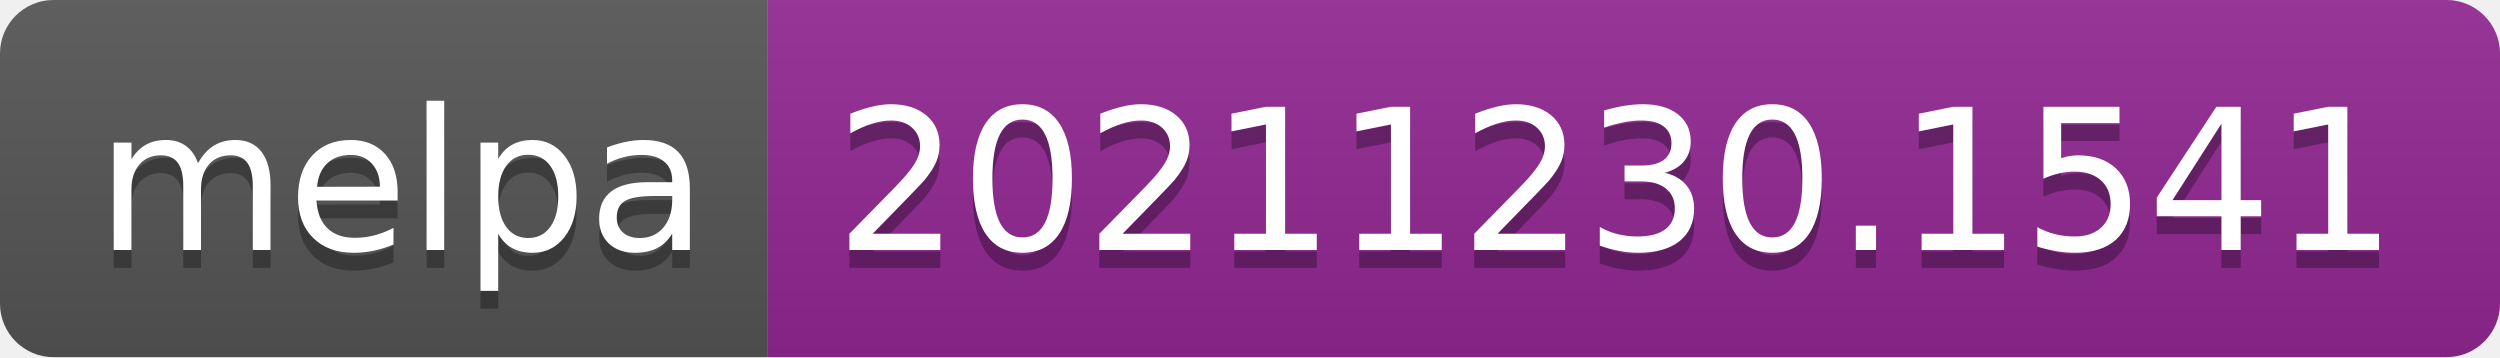
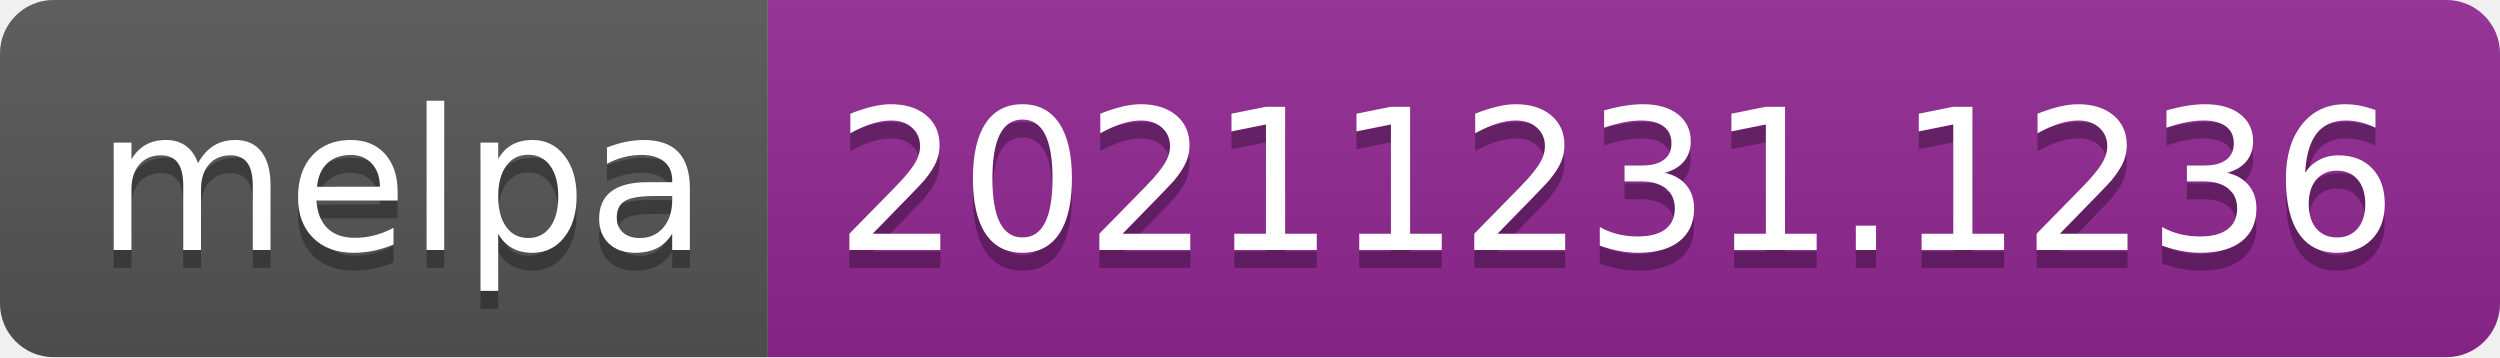
- <svg xmlns="http://www.w3.org/2000/svg" width="140" height="20" role="img" aria-label="melpa: 20211230.1541">
+ <svg xmlns="http://www.w3.org/2000/svg" width="140" height="20" role="img" aria-label="melpa: 20211231.1236">
  <linearGradient id="s" x2="0" y2="100%">
    <stop offset="0" stop-color="#bbb" stop-opacity=".1" />
    <stop offset="1" stop-opacity=".1" />
  </linearGradient>
  <clipPath id="r">
    <rect width="140" height="20" rx="3" fill="#fff" />
  </clipPath>
  <g clip-path="url(#r)">
    <rect width="43" height="20" fill="#555" />
    <rect x="43" width="97" height="20" fill="#922793" />
    <rect width="140" height="20" fill="url(#s)" />
  </g>
  <g fill="#fff" text-anchor="middle" font-family="Verdana,Geneva,DejaVu Sans,sans-serif" text-rendering="geometricPrecision" font-size="110">
    <text aria-hidden="true" x="225" y="150" fill="#010101" fill-opacity=".3" transform="scale(.1)" textLength="330">melpa</text>
    <text x="225" y="140" transform="scale(.1)" fill="#fff" textLength="330">melpa</text>
-     <text aria-hidden="true" x="905" y="150" fill="#010101" fill-opacity=".3" transform="scale(.1)" textLength="870">20211230.1541</text>
-     <text x="905" y="140" transform="scale(.1)" fill="#fff" textLength="870">20211230.1541</text>
+     <text aria-hidden="true" x="905" y="150" fill="#010101" fill-opacity=".3" transform="scale(.1)" textLength="870">20211231.1236</text>
+     <text x="905" y="140" transform="scale(.1)" fill="#fff" textLength="870">20211231.1236</text>
  </g>
</svg>
